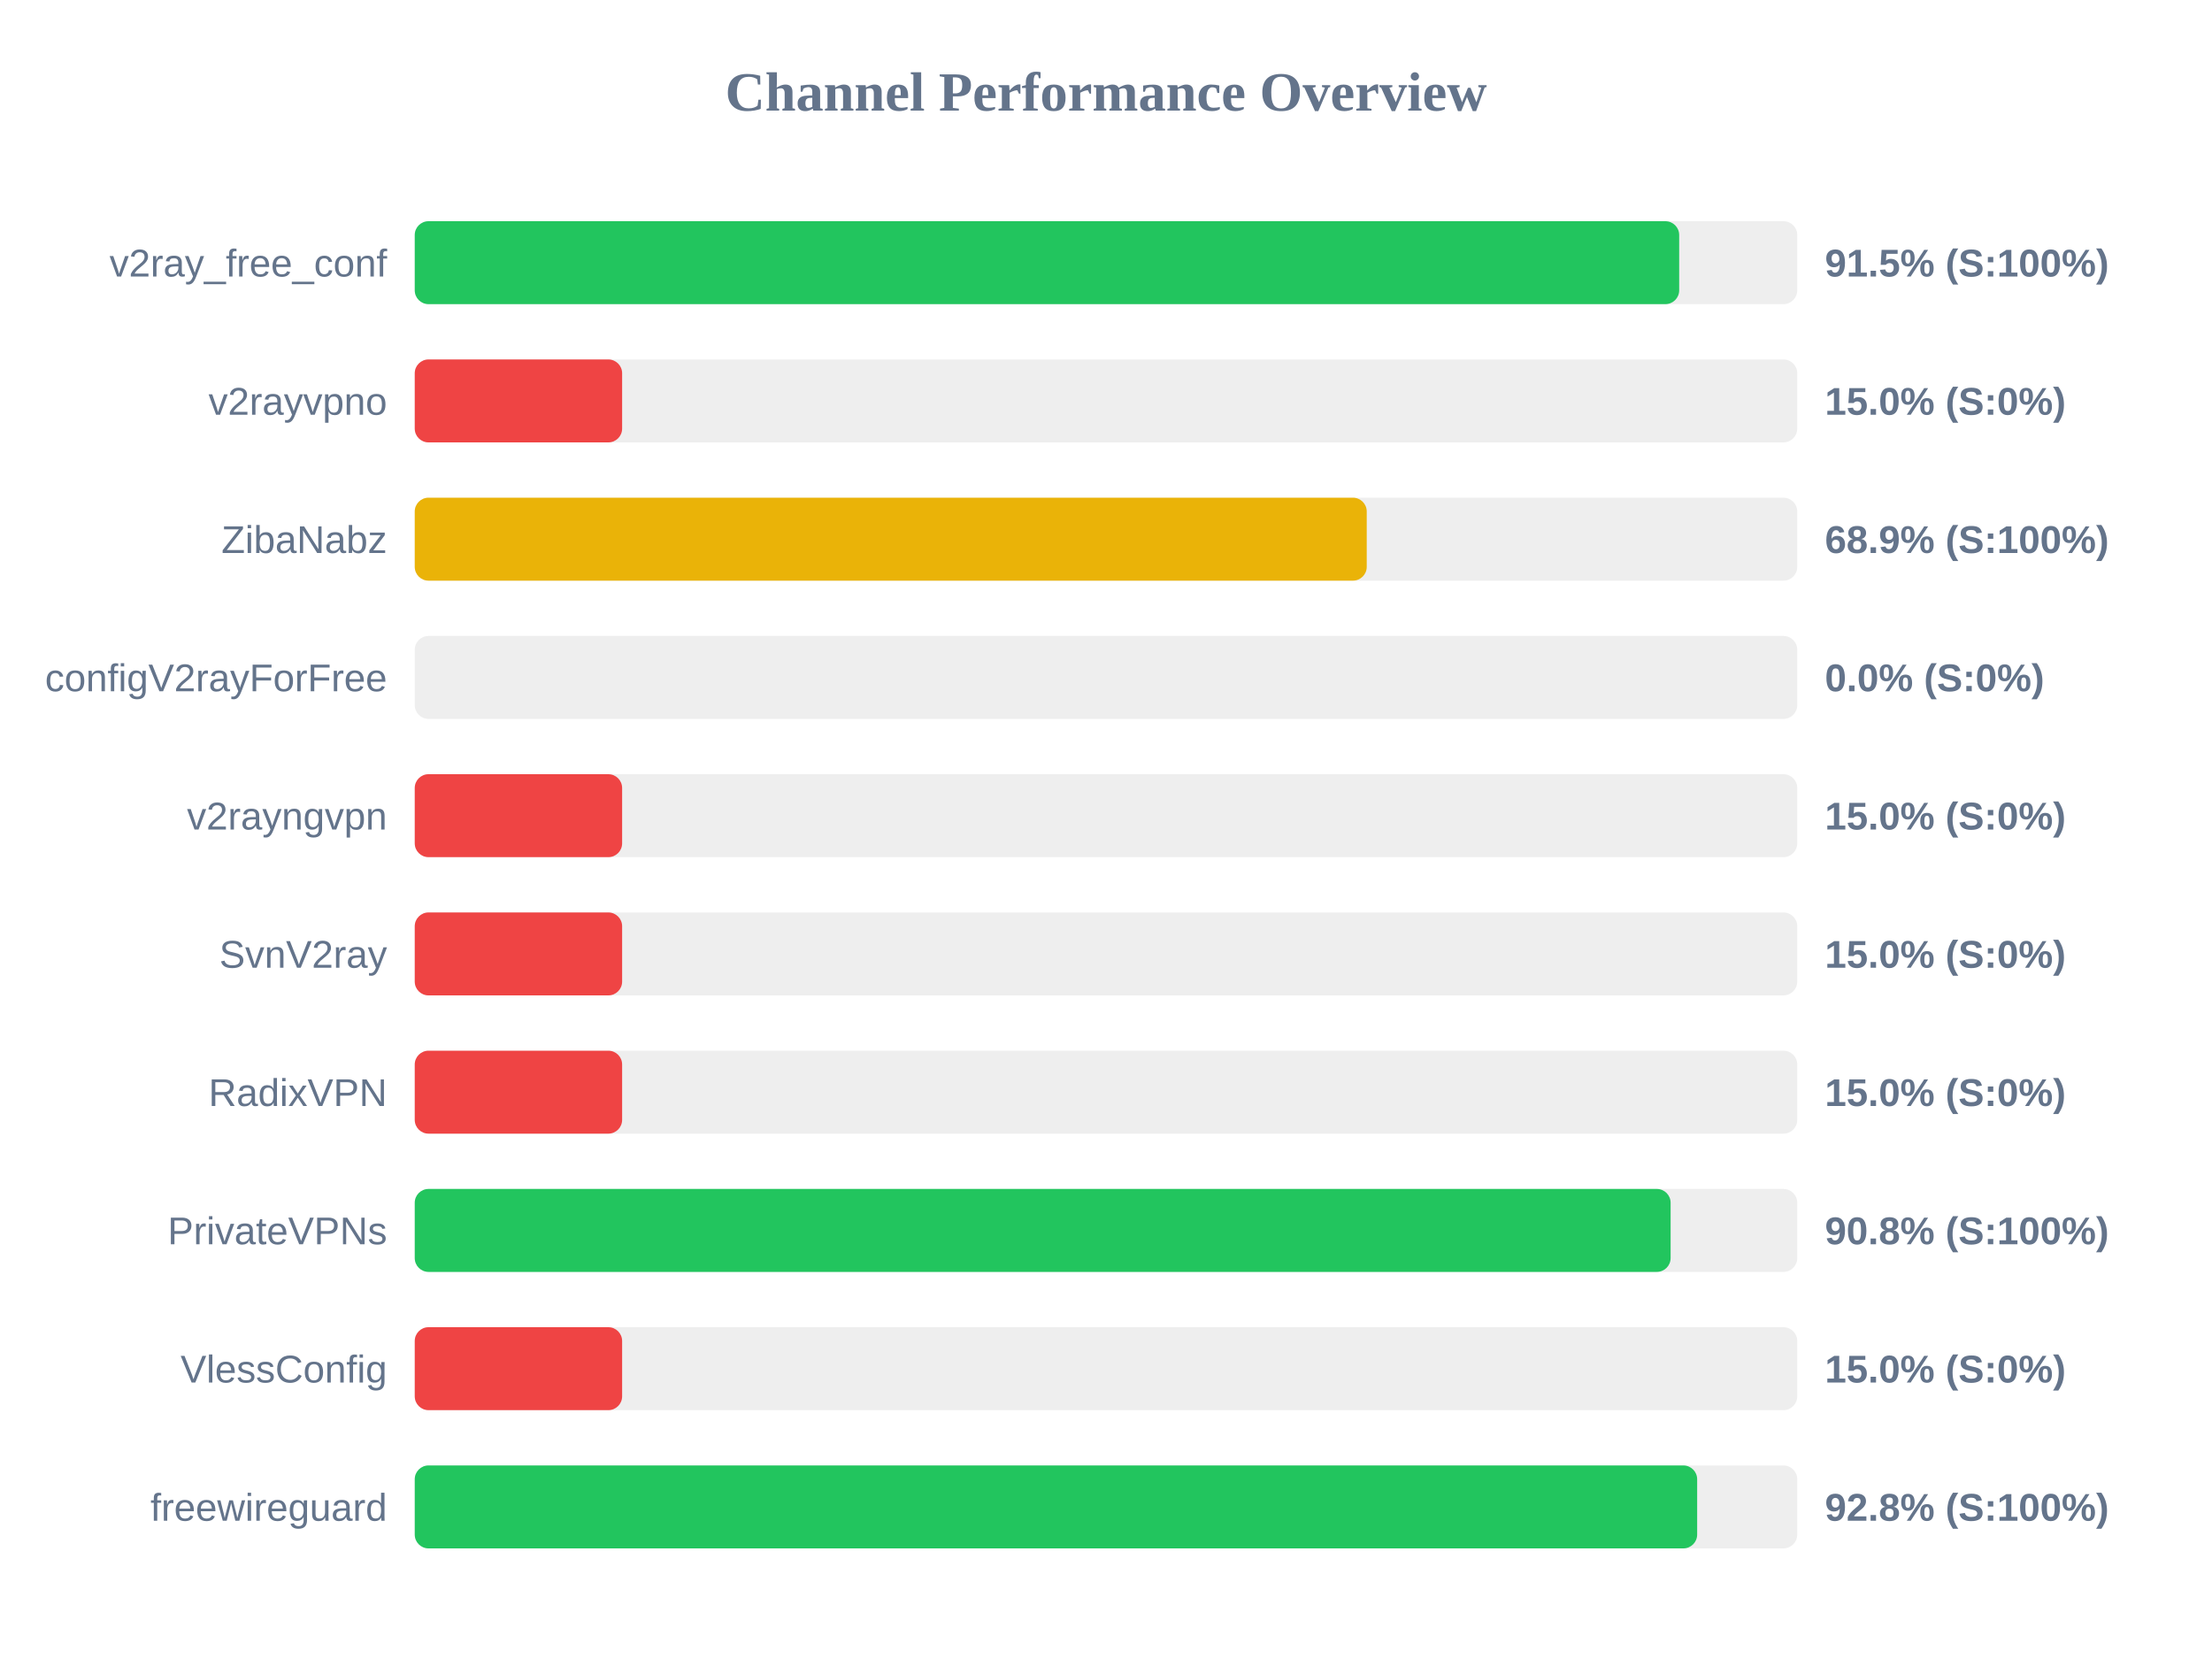
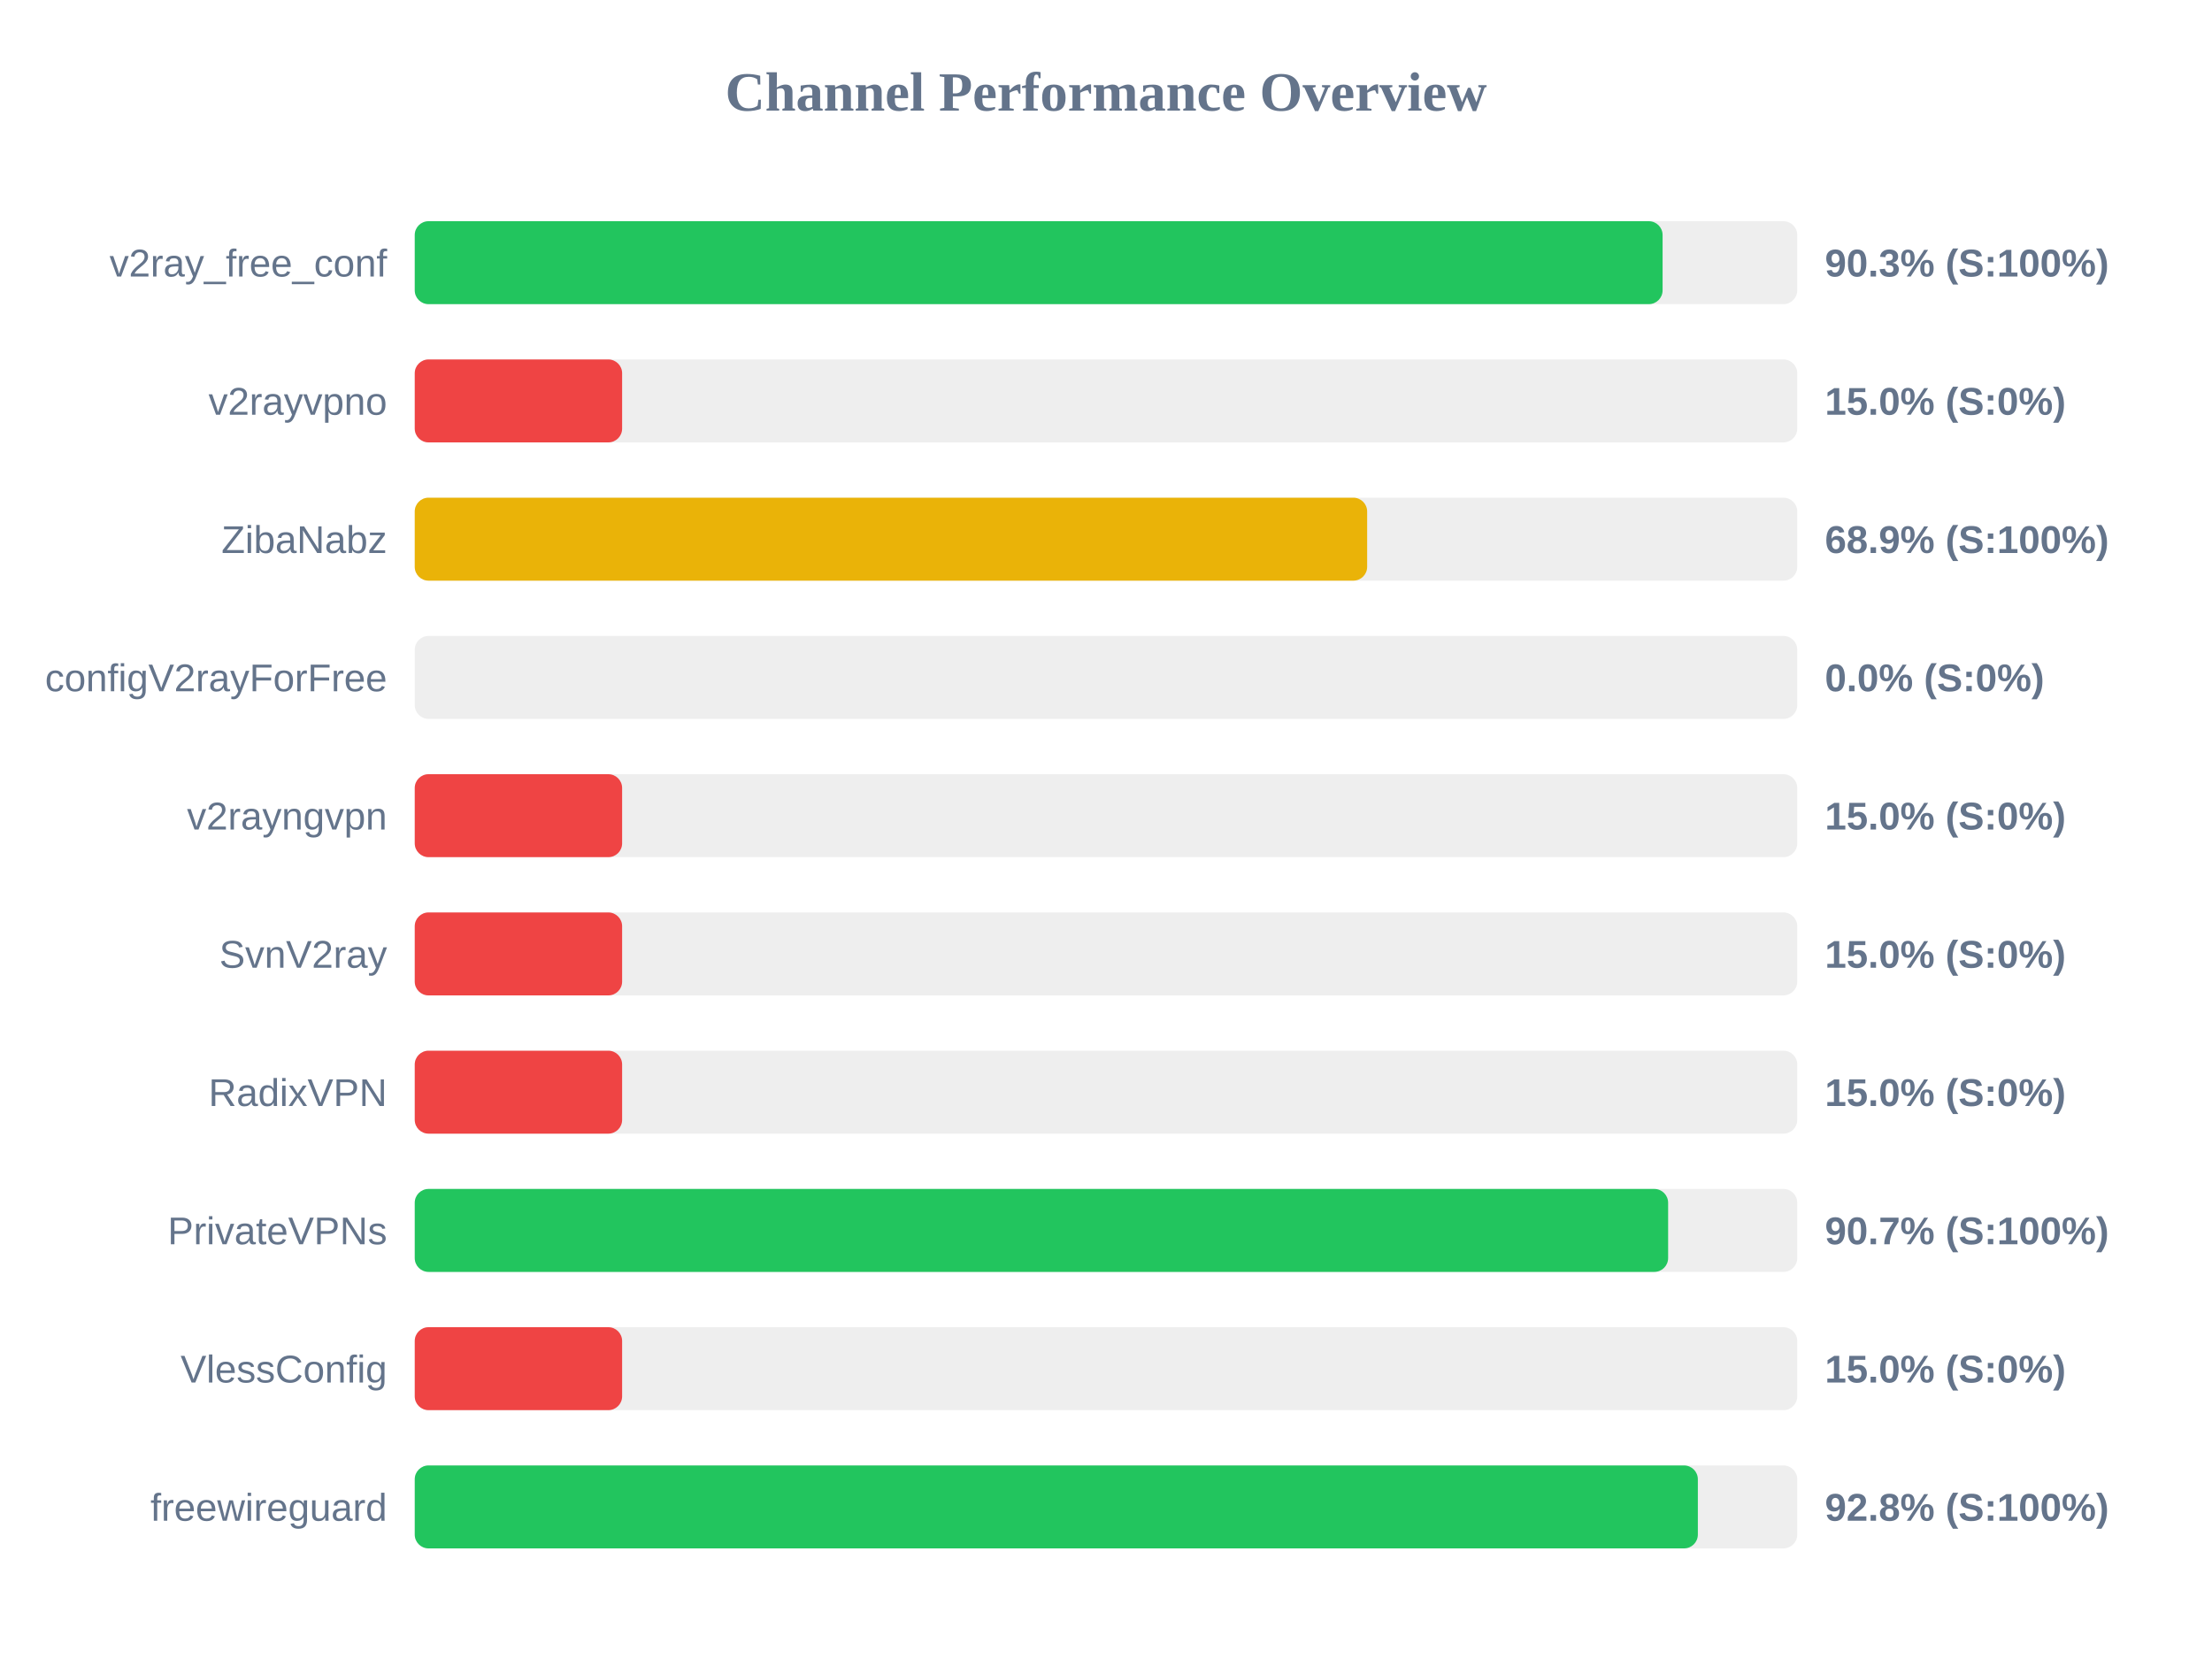
<svg xmlns="http://www.w3.org/2000/svg" width="800" height="600" version="1.1">
  <style>
        .row { font: 14px Arial; fill: #64748b; }
        .score { font: bold 14px Arial; fill: #64748b; }
    </style>
  <text x="400" y="40" text-anchor="middle" font-size="20px" font-weight="bold" fill="#64748b">Channel Performance Overview</text>
  <rect x="150" y="80" width="500" height="30" fill="#eee" rx="5" />
-   <rect x="150" y="80" width="457.3" height="30" fill="#22c55e" rx="5" />
+   <rect x="150" y="80" width="451.3" height="30" fill="#22c55e" rx="5" />
  <text x="140" y="100" text-anchor="end" class="row">v2ray_free_conf</text>
-   <text x="660" y="100" text-anchor="start" class="score">91.5% (S:100%)</text>
+   <text x="660" y="100" text-anchor="start" class="score">90.3% (S:100%)</text>
  <rect x="150" y="130" width="500" height="30" fill="#eee" rx="5" />
  <rect x="150" y="130" width="75.0" height="30" fill="#ef4444" rx="5" />
  <text x="140" y="150" text-anchor="end" class="row">v2rayvpno</text>
  <text x="660" y="150" text-anchor="start" class="score">15.0% (S:0%)</text>
  <rect x="150" y="180" width="500" height="30" fill="#eee" rx="5" />
-   <rect x="150" y="180" width="344.3" height="30" fill="#eab308" rx="5" />
+   <rect x="150" y="180" width="344.45" height="30" fill="#eab308" rx="5" />
  <text x="140" y="200" text-anchor="end" class="row">ZibaNabz</text>
  <text x="660" y="200" text-anchor="start" class="score">68.9% (S:100%)</text>
  <rect x="150" y="230" width="500" height="30" fill="#eee" rx="5" />
  <rect x="150" y="230" width="0.0" height="30" fill="#ef4444" rx="5" />
  <text x="140" y="250" text-anchor="end" class="row">configV2rayForFree</text>
  <text x="660" y="250" text-anchor="start" class="score">0.0% (S:0%)</text>
  <rect x="150" y="280" width="500" height="30" fill="#eee" rx="5" />
  <rect x="150" y="280" width="75.0" height="30" fill="#ef4444" rx="5" />
  <text x="140" y="300" text-anchor="end" class="row">v2rayngvpn</text>
  <text x="660" y="300" text-anchor="start" class="score">15.0% (S:0%)</text>
  <rect x="150" y="330" width="500" height="30" fill="#eee" rx="5" />
  <rect x="150" y="330" width="75.0" height="30" fill="#ef4444" rx="5" />
  <text x="140" y="350" text-anchor="end" class="row">SvnV2ray</text>
  <text x="660" y="350" text-anchor="start" class="score">15.0% (S:0%)</text>
  <rect x="150" y="380" width="500" height="30" fill="#eee" rx="5" />
  <rect x="150" y="380" width="75.0" height="30" fill="#ef4444" rx="5" />
  <text x="140" y="400" text-anchor="end" class="row">RadixVPN</text>
  <text x="660" y="400" text-anchor="start" class="score">15.0% (S:0%)</text>
  <rect x="150" y="430" width="500" height="30" fill="#eee" rx="5" />
-   <rect x="150" y="430" width="454.2" height="30" fill="#22c55e" rx="5" />
+   <rect x="150" y="430" width="453.3" height="30" fill="#22c55e" rx="5" />
  <text x="140" y="450" text-anchor="end" class="row">PrivateVPNs</text>
-   <text x="660" y="450" text-anchor="start" class="score">90.8% (S:100%)</text>
+   <text x="660" y="450" text-anchor="start" class="score">90.7% (S:100%)</text>
  <rect x="150" y="480" width="500" height="30" fill="#eee" rx="5" />
  <rect x="150" y="480" width="75.0" height="30" fill="#ef4444" rx="5" />
  <text x="140" y="500" text-anchor="end" class="row">VlessConfig</text>
  <text x="660" y="500" text-anchor="start" class="score">15.0% (S:0%)</text>
  <rect x="150" y="530" width="500" height="30" fill="#eee" rx="5" />
-   <rect x="150" y="530" width="463.8" height="30" fill="#22c55e" rx="5" />
+   <rect x="150" y="530" width="464.05" height="30" fill="#22c55e" rx="5" />
  <text x="140" y="550" text-anchor="end" class="row">freewireguard</text>
  <text x="660" y="550" text-anchor="start" class="score">92.8% (S:100%)</text>
</svg>
